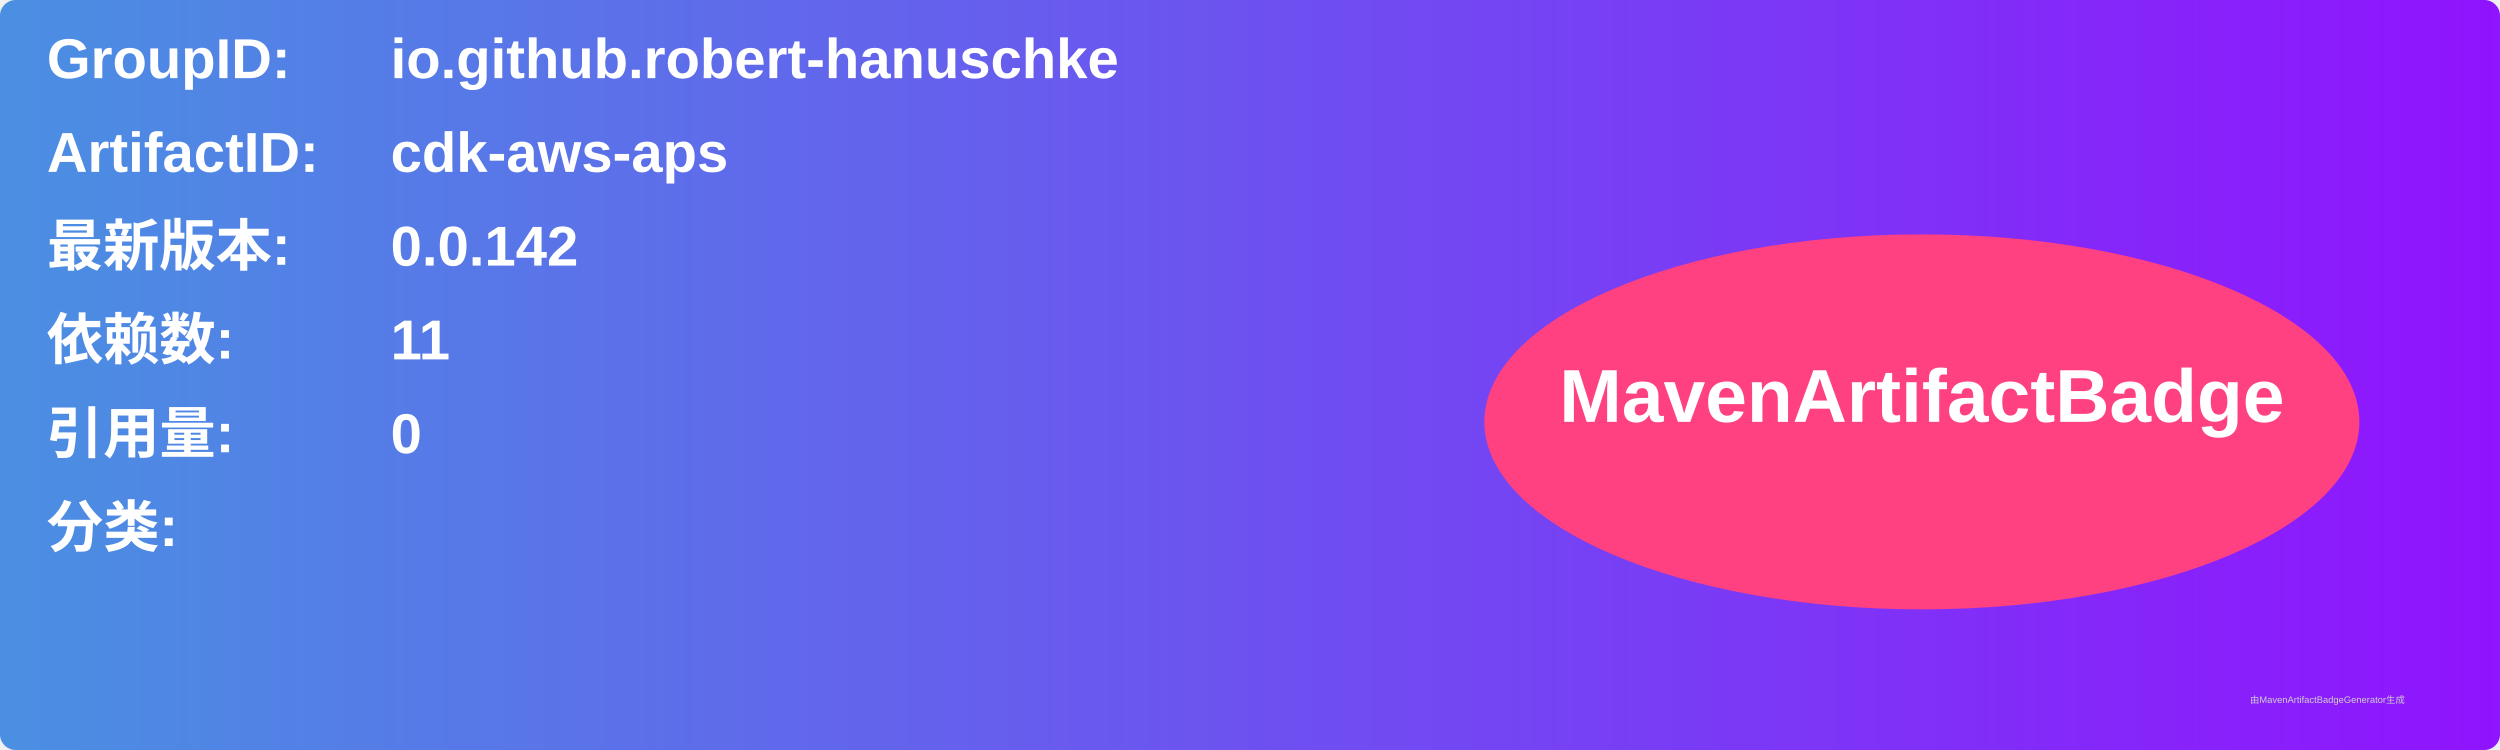
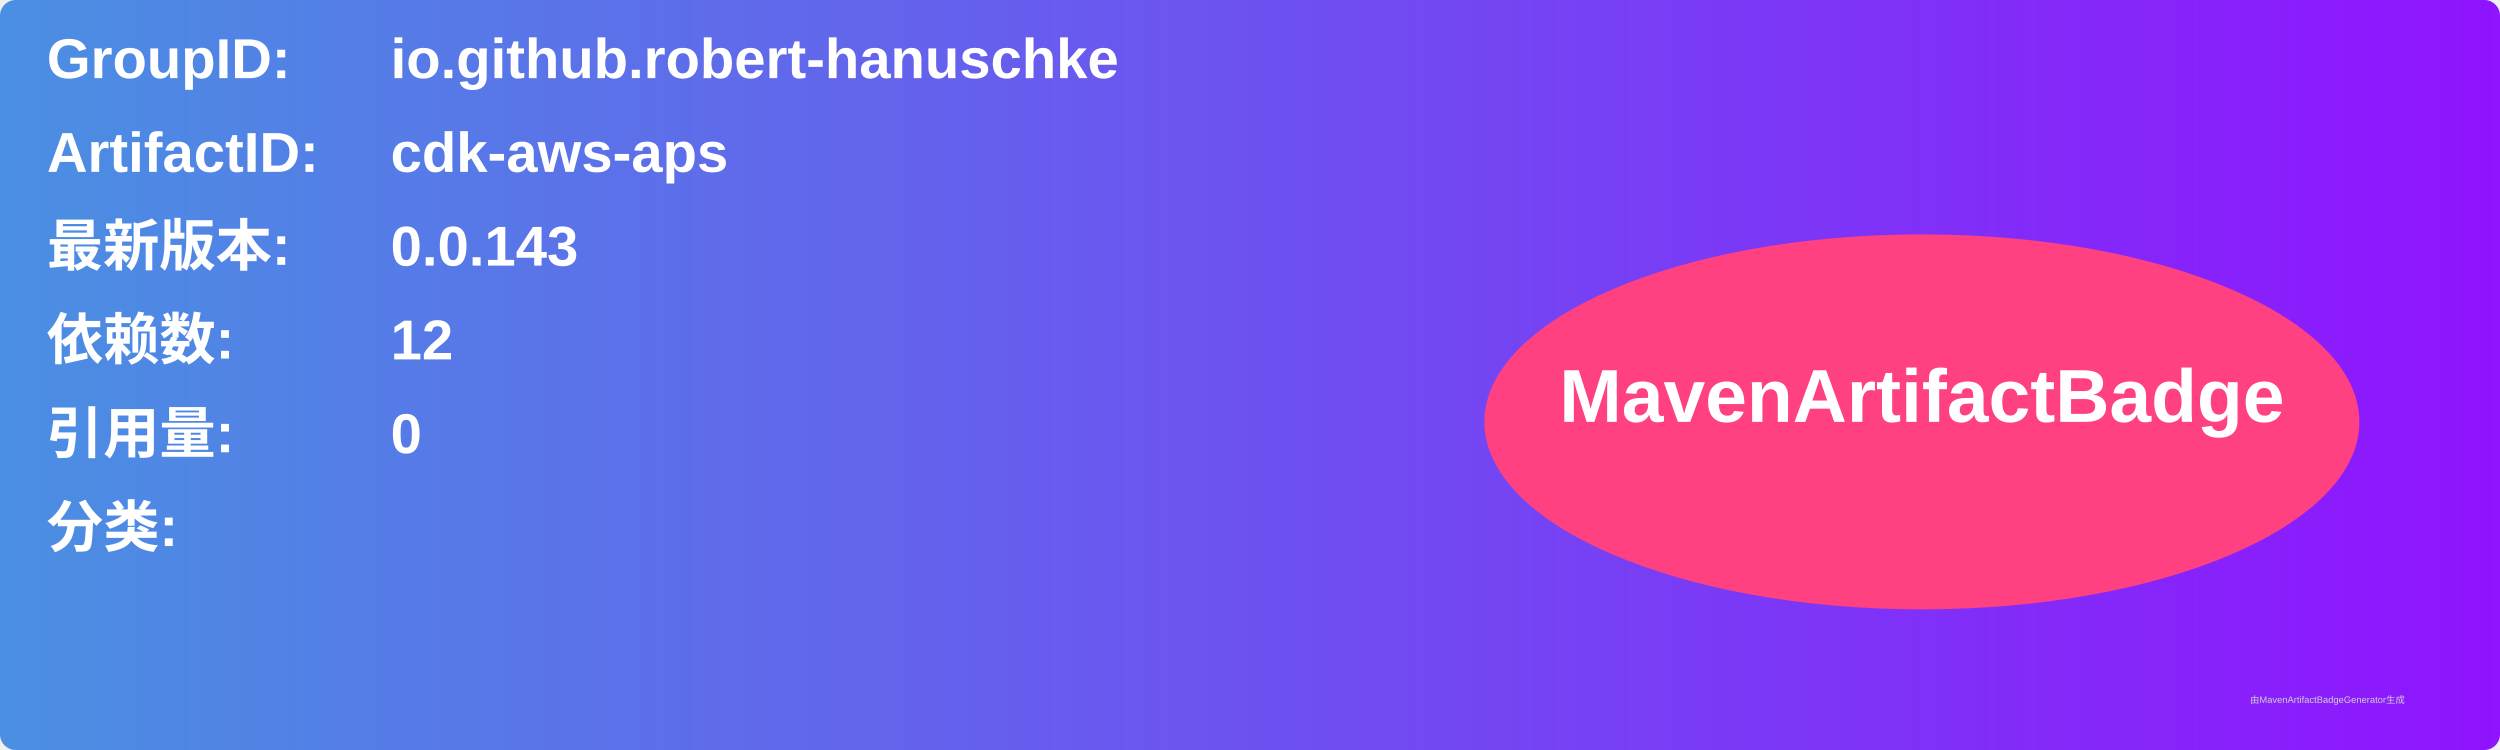
<svg xmlns="http://www.w3.org/2000/svg" width="800" height="240" viewBox="0 0 800 240">
  <linearGradient id="grad" x1="0%" y1="0%" x2="100%" y2="0%">
    <stop offset="0%" stop-color="#4a90e2" />
    <stop offset="100%" stop-color="#9013fe" />
  </linearGradient>
  <rect width="100%" height="100%" rx="5" ry="5" fill="url(#grad)" />
  <g transform="translate(15, 15)">
    <text x="0" y="10" font-family="Arial" font-size="18" fill="white" font-weight="bold" width="260">GroupID:</text>
    <text x="110" y="10" font-family="Arial" font-size="18" fill="white" font-weight="bold" width="460">io.github.robert-hanuschke</text>
    <text x="0" y="40" font-family="Arial" font-size="18" fill="white" font-weight="bold" width="260">ArtifactID:</text>
    <text x="110" y="40" font-family="Arial" font-size="18" fill="white" font-weight="bold" width="460">cdk-aws-aps</text>
    <text x="0" y="70" font-family="Arial" font-size="18" fill="white" font-weight="bold">最新版本:</text>
    <text x="110" y="70" font-family="Arial" font-size="18" fill="white" font-weight="bold">
-       <tspan font-weight="bold">0.0.142</tspan>
+       <tspan font-weight="bold">0.0.143</tspan>
    </text>
    <text x="0" y="100" font-family="Arial" font-size="18" fill="white" font-weight="bold">依赖数: </text>
    <text x="110" y="100" font-family="Arial" font-size="18" fill="white">
-       <tspan font-weight="bold">11</tspan>
+       <tspan font-weight="bold">12</tspan>
    </text>
    <text x="0" y="130" font-family="Arial" font-size="18" fill="white" font-weight="bold">引用量: </text>
    <text x="110" y="130" font-family="Arial" font-size="18" fill="white">
      <tspan font-weight="bold">0</tspan>
    </text>
    <text x="0" y="160" font-family="Arial" font-size="18" fill="white" font-weight="bold">分类:</text>
    <text x="10" y="190" font-family="Arial" font-size="10" fill="white">
      <tspan font-weight="bold" />
    </text>
    <ellipse cx="600" cy="120" rx="140" ry="60" fill="#ff4081" />
    <text x="600" y="120" text-anchor="middle" font-family="Arial" font-size="24" fill="white" font-weight="bold">MavenArtifactBadge</text>
  </g>
  <text x="720" y="225" font-family="Arial" font-size="3" fill="#d0d0d0">由MavenArtifactBadgeGenerator生成</text>
</svg>
